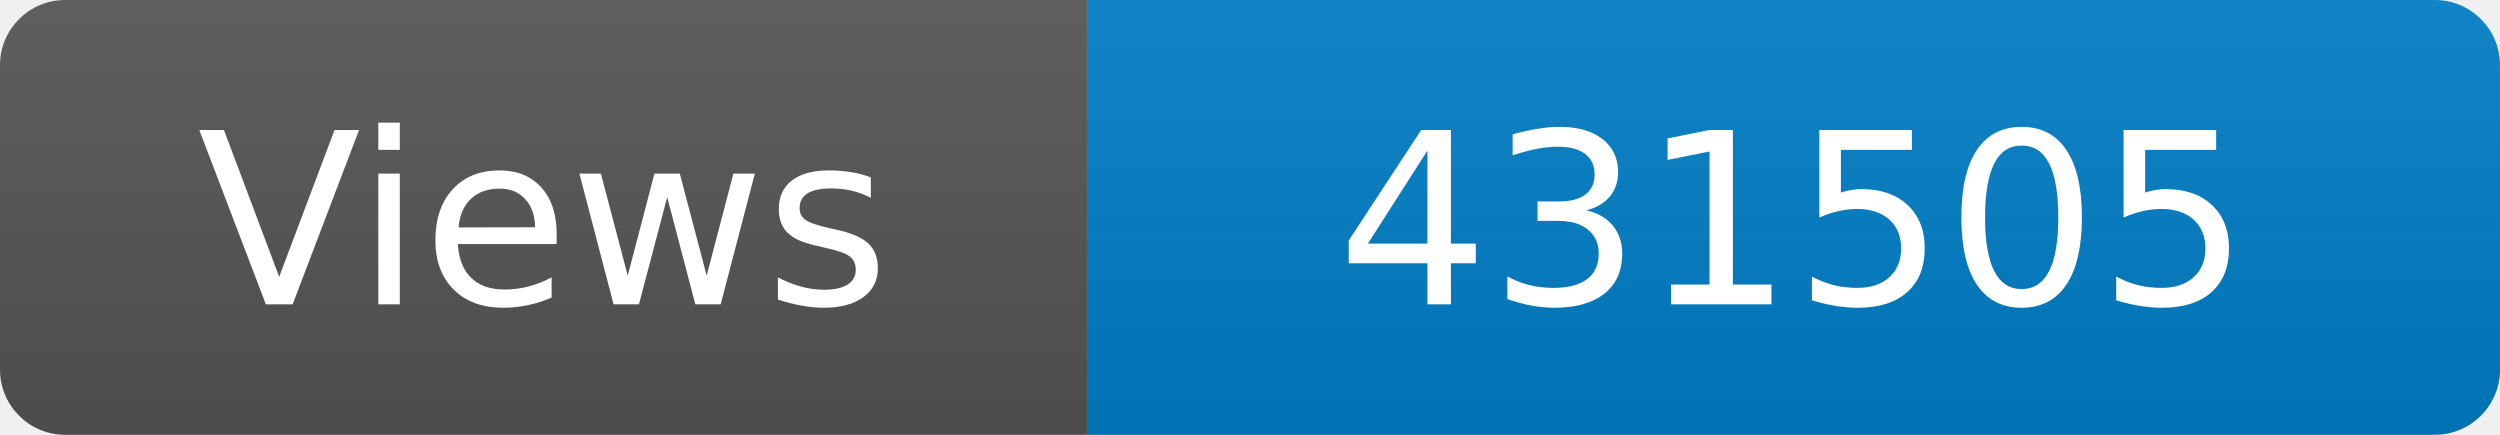
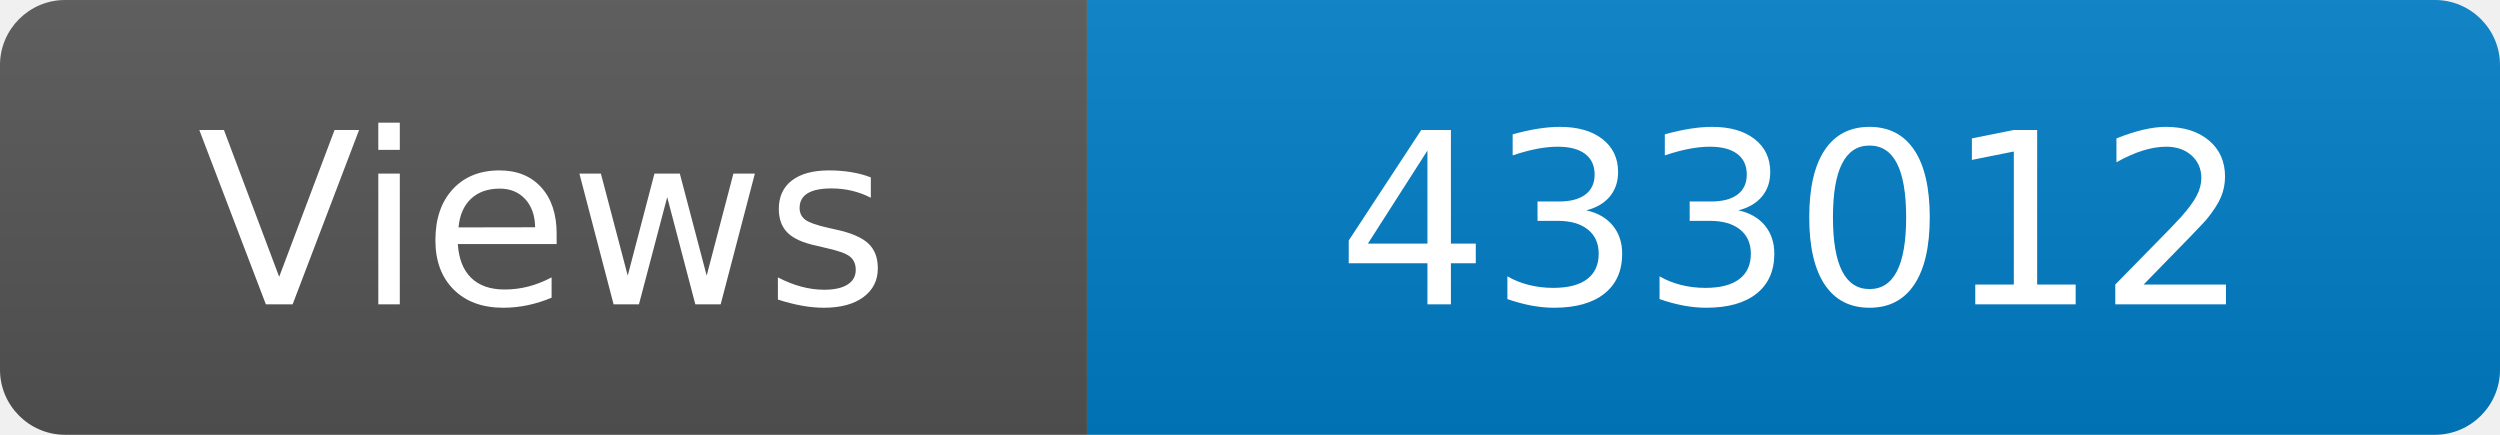
<svg xmlns="http://www.w3.org/2000/svg" width="115" height="20" role="img" aria-label="Maintained?: yes">
  <linearGradient id="s" x2="0" y2="100%">
    <stop offset="0" stop-color="#bbb" stop-opacity=".1" />
    <stop offset="1" stop-opacity=".1" />
  </linearGradient>
  <clipPath id="r">
    <rect width="115" height="20" rx="3" fill="#fff" />
  </clipPath>
  <g clip-path="url(#r)">
    <rect width="50" height="20" fill="#555" />
    <rect x="50" width="160" height="20" fill="#007ec6" />
    <rect width="115" height="20" fill="url(#s)" />
  </g>
  <g fill="#fff" text-anchor="middle" font-family="Verdana,Geneva,DejaVu Sans,sans-serif" font-size="110">
    <text x="250" y="140" transform="scale(.1)" fill="#fff">Views</text>
-     <text x="825" y="140" transform="scale(.1)" fill="#fff">431505</text>
+     <text x="825" y="140" transform="scale(.1)" fill="#fff">433012</text>
  </g>
</svg>
